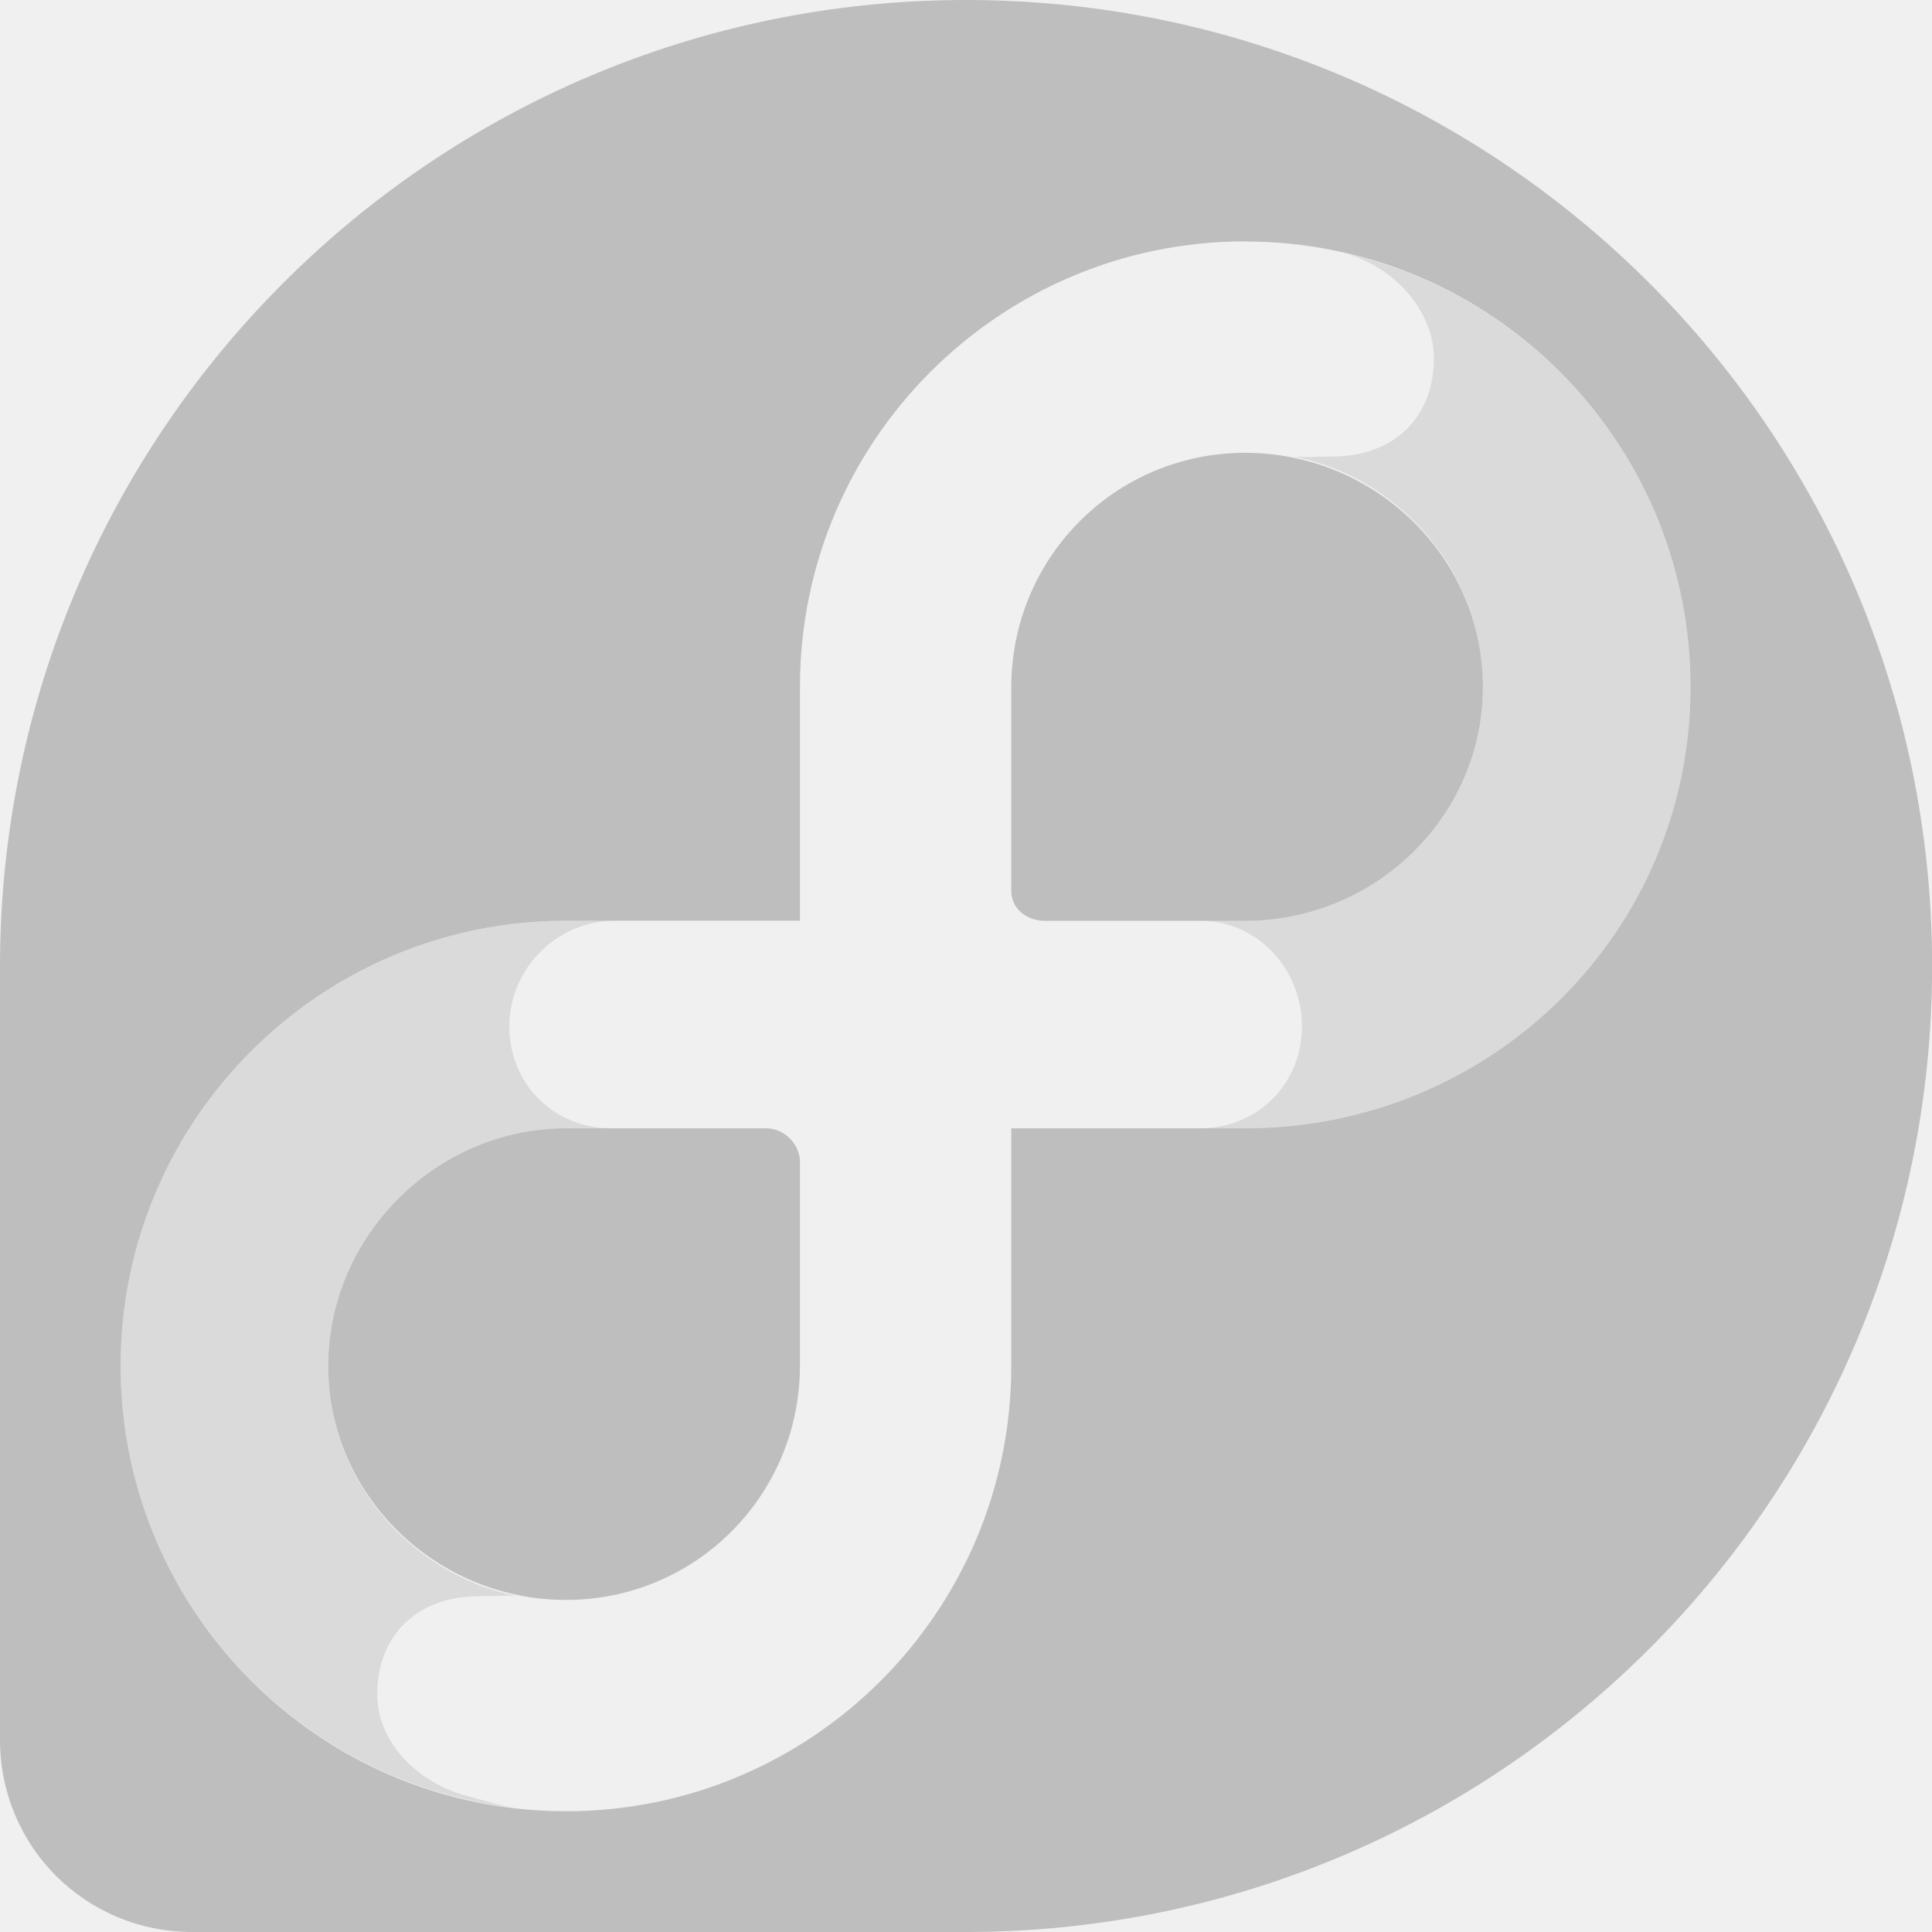
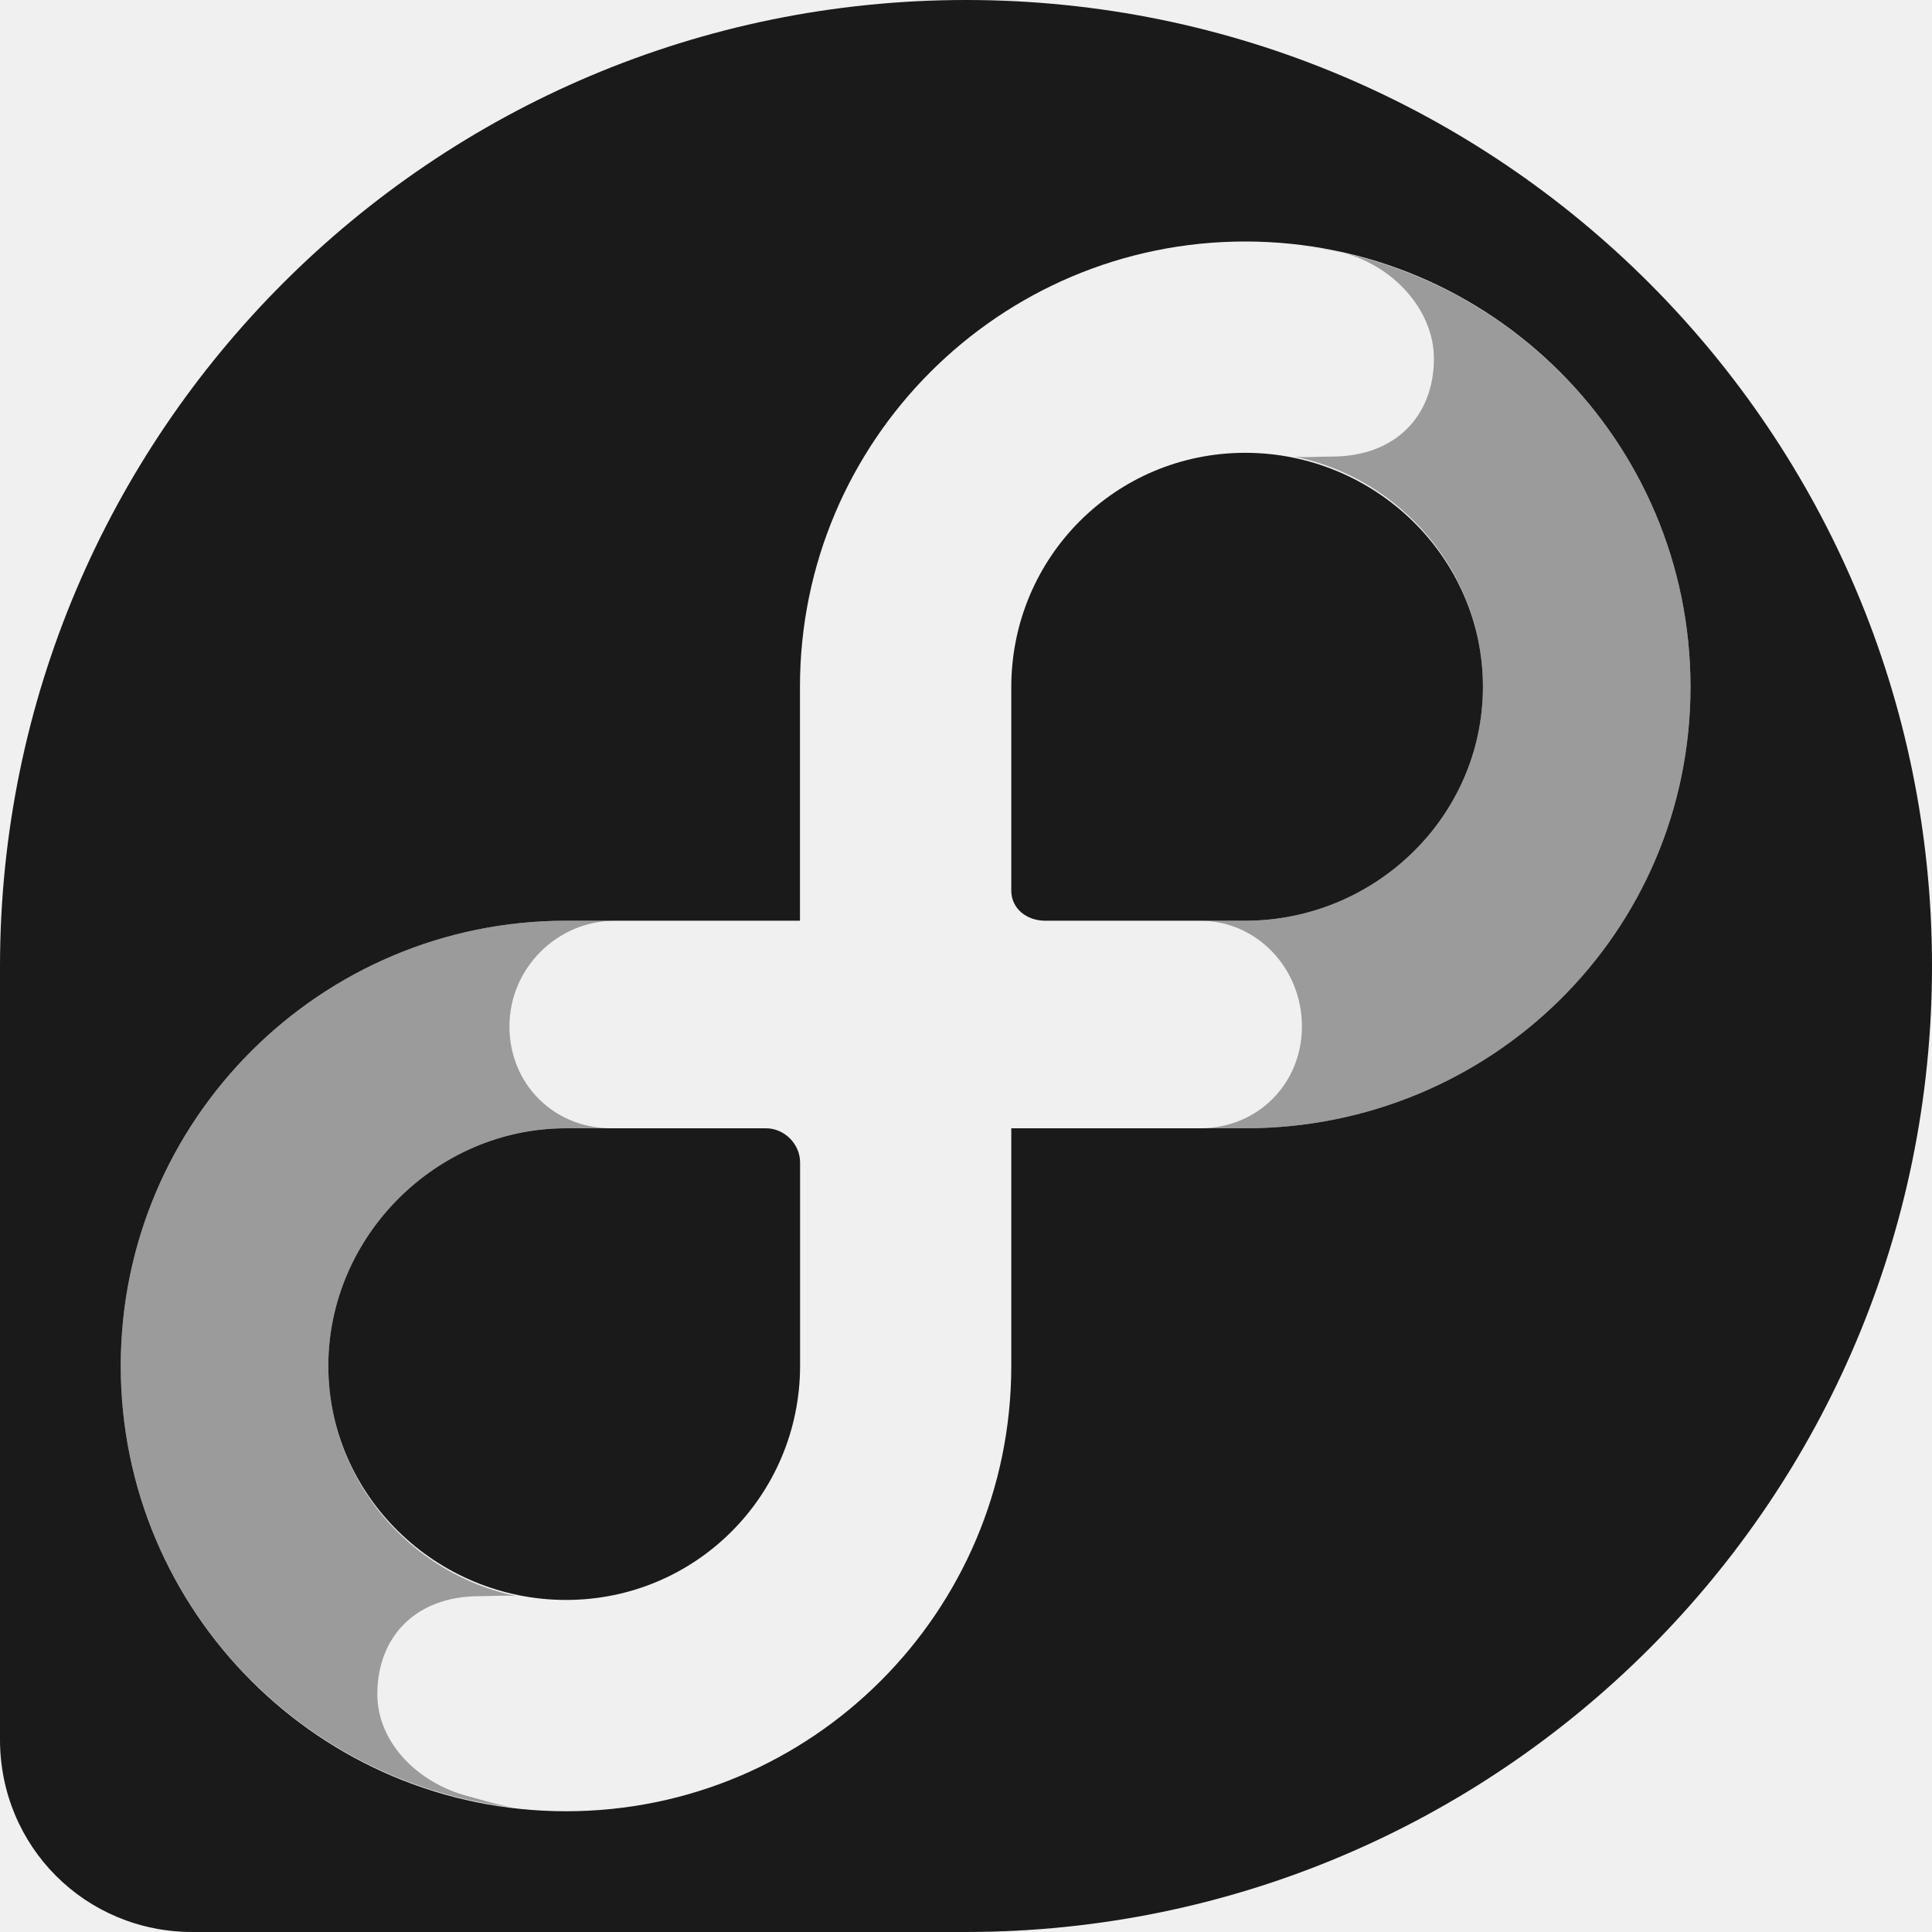
- <svg xmlns="http://www.w3.org/2000/svg" height="16" width="16">
-   <defs>
-     <radialGradient cy="126.15" r="154.62" gradientUnits="userSpaceOnUse" id="radialGradient4055" cx="126.16" gradientTransform="matrix(0.06341 0 0 0.06341 -20 6)">
-       <stop stop-color="#003364" stop-opacity="0" />
-       <stop stop-color="#0067c8" offset="1" />
+ <svg xmlns="http://www.w3.org/2000/svg" xmlns:xlink="http://www.w3.org/1999/xlink" height="16" width="16" id="svg3155" version="1.1">
+   <defs id="defs3157">
+     <radialGradient cy="126.15" r="154.62" gradientUnits="userSpaceOnUse" id="radialGradient4055" cx="126.16" gradientTransform="matrix(0.06341,0,0,0.06341,-20,6)">
+       <stop stop-color="#003364" stop-opacity="0" id="stop3160" />
+       <stop stop-color="#0067c8" offset="1" id="stop3162" />
    </radialGradient>
+     <radialGradient xlink:href="#radialGradient4055" id="radialGradient3383" gradientUnits="userSpaceOnUse" gradientTransform="matrix(0.06341,0,0,0.06341,-20,0)" cx="126.16" cy="126.15" r="154.62" />
  </defs>
-   <g transform="matrix(1 0 0 1 0 -6)">
-     <path d="m-13.375 32c-0.692 0.046-1.485 0.35-2.125 0.875-0.784 0.643-1.421 2.277-1.25 3.188 0.088 0.469 0.442 1.04 0.781 1.219 0.631 0.332 1.782-0.219 2.844-1.344 1.147-1.215 1.673-2.554 1.281-3.312-0.241-0.466-0.839-0.671-1.531-0.625zm-5.656 0.719c-0.963 0.001-1.472 0.678-1.469 1.969 0.003 0.884 0.313 1.679 0.719 1.875 0.302 0.146 0.309 0.132 0.688 0 0.627-0.219 1.216-1.679 1.094-2.656-0.1-0.8-0.444-1.188-1.031-1.188zm-3.812 1.312c-0.18 0.026-0.361 0.142-0.531 0.312-0.343 0.344-0.348 0.531-0.344 1.188 0.005 0.774 0.194 1.196 0.719 1.75 0.393 0.414 0.676 0.439 1.031 0.062 0.385-0.408 0.505-1.048 0.375-1.75-0.198-1.071-0.709-1.641-1.25-1.562zm-2.688 2.344c-0.187 0.03-0.355 0.137-0.531 0.312-0.461 0.462-0.139 1.731 0.594 2.375 0.874 0.768 1.58 0.065 1.281-1.281-0.213-0.958-0.783-1.498-1.344-1.406zm8.032 1.686c-0.619-0.011-1.313 0.041-2.031 0.188-1.851 0.377-3.332 1.075-4.281 2.031-0.547 0.55-0.86 1.06-1.125 1.844-0.642 1.897 0.547 4.596 2.812 6.438 0.844 0.686 1.359 0.993 2.219 1.281 0.446 0.149 0.799 0.184 1.625 0.156 0.947-0.032 1.139-0.074 1.75-0.375 0.895-0.441 1.91-1.461 2.344-2.344 0.265-0.538 0.307-0.769 0.281-1.219-0.045-0.769-0.343-0.978-1.312-0.969-1.385 0.013-1.966 0.334-2.25 1.312-0.215 0.739-0.452 1-0.938 1-0.769 0-1.562-0.612-1.562-1.25 0-0.444 0.715-1.106 2.5-2.312 2.514-1.7 3.378-2.734 3.25-3.875-0.133-1.179-1.424-1.874-3.281-1.906z" fill="#d40000" />
-     <path d="m28 6c-4.416 0-7.997 3.584-8 8v5.062 1.125 0.219c0 0.887 0.707 1.594 1.594 1.594h0.218 6.188c4.417-0.002 8-3.583 8-8 0-4.419-3.582-8-8-8zm1.875 3c1.722 0 3.125 1.403 3.125 3.125s-1.403 3.094-3.125 3.094h-1.625v1.656c0 1.722-1.403 3.125-3.125 3.125s-3.125-1.403-3.125-3.125c0-1.722 1.403-3.094 3.125-3.094h1.625v-1.656c0-1.722 1.403-3.125 3.125-3.125zm0 1.469c-0.908 0-1.623 0.748-1.625 1.656v1.406c0 0.129 0.09 0.25 0.219 0.25h1.406c0.909 0 1.656-0.747 1.656-1.656 0-0.909-0.747-1.656-1.656-1.656zm-4.75 4.75c-0.909 0-1.656 0.747-1.656 1.656 0 0.909 0.747 1.656 1.656 1.656 0.908 0 1.624-0.749 1.625-1.656v-1.406c0-0.128-0.09-0.25-0.219-0.25h-1.406z" fill="#bebebe" />
-     <path d="m30.25 9.031c0.099 0.015 0.202 0.034 0.312 0.062-0.103-0.023-0.205-0.05-0.312-0.062zm0.312 0.062c0.353 0.092 0.656 0.382 0.656 0.719 0 0.407-0.309 0.688-0.75 0.688-0.088 0-0.182 0.008-0.25 0 0.751 0.153 1.312 0.83 1.312 1.625 0 0.909-0.747 1.656-1.656 1.656h-0.312c0.403 0 0.718 0.315 0.719 0.719 0 0.404-0.316 0.719-0.719 0.719h0.312c1.723 0.001 3.126-1.371 3.126-3.093 0-1.483-1.05-2.715-2.438-3.031zm-5.438 4.688c-1.721 0-3.124 1.372-3.124 3.094 0 1.483 1.05 2.715 2.438 3.031-0.353-0.092-0.656-0.383-0.656-0.719 0-0.406 0.309-0.688 0.75-0.688 0.088 0 0.182-0.008 0.25 0-0.751-0.153-1.312-0.83-1.312-1.625 0-0.909 0.747-1.656 1.656-1.656h0.312c-0.403 0-0.719-0.315-0.719-0.719-0-0.406 0.343-0.719 0.75-0.719h-0.344zm-0.688 6.125c0.103 0.023 0.206 0.05 0.312 0.062-0.099-0.015-0.202-0.034-0.312-0.062z" fill="#bebebe" opacity="0.35" />
-     <path d="m8 0c-4.416 0-7.997 3.584-8 8v5.062 1.126 0.218c0 0.887 0.707 1.594 1.594 1.594h0.219 6.188c4.417-0.002 8-3.583 8-8 0-4.419-3.582-8-8-8zm2.312 2c2.036 0 3.688 1.652 3.688 3.688 0 2.035-1.652 3.656-3.688 3.656h-1.937v1.968c0 2.036-1.653 3.688-3.688 3.688-2.035 0-3.688-1.652-3.688-3.688 0-2.035 1.652-3.687 3.688-3.687h1.938v-1.938c0-2.035 1.652-3.688 3.687-3.688zm0 1.75c-1.073 0-1.935 0.865-1.937 1.938v1.688c0 0.152 0.13 0.25 0.281 0.25h1.656c1.075 0 1.969-0.863 1.969-1.938 0-1.074-0.894-1.938-1.969-1.938zm-5.625 5.594c-1.074 0-1.969 0.894-1.969 1.968 0 1.075 0.895 1.938 1.969 1.938 1.073 0 1.936-0.865 1.938-1.938v-1.687c0-0.151-0.13-0.281-0.281-0.281h-1.656z" fill="#bebebe" transform="matrix(1 0 0 1 0 6)" />
-     <path d="m10.75 2.031c0.119 0.018 0.243 0.028 0.375 0.063-0.122-0.028-0.249-0.048-0.375-0.063zm0.375 0.063c0.417 0.109 0.75 0.477 0.75 0.875 0 0.48-0.323 0.812-0.844 0.812-0.108 0-0.229 0.01-0.312 0 0.888 0.181 1.562 0.966 1.562 1.906 0 1.074-0.894 1.938-1.969 1.938h-0.374c0.475 0 0.844 0.398 0.844 0.875 0 0.477-0.368 0.844-0.844 0.844h0.374c2.036 0 3.688-1.621 3.688-3.656 0-1.756-1.23-3.224-2.875-3.594zm-6.438 5.531c-2.035 0-3.688 1.652-3.688 3.687 0 1.888 1.421 3.44 3.25 3.657-0.119-0.018-0.242-0.059-0.375-0.094-0.417-0.109-0.75-0.446-0.75-0.844 0-0.48 0.322-0.812 0.844-0.812 0.108 0 0.229-0.01 0.312 0-0.888-0.182-1.562-0.967-1.562-1.907 0-1.074 0.895-1.968 1.969-1.968h0.375c-0.476 0-0.844-0.366-0.844-0.844-0-0.48 0.394-0.875 0.875-0.875h-0.406zm1.781 4.437c-0.099 0.233-0.23 0.45-0.406 0.626 0.176-0.176 0.308-0.393 0.406-0.626z" fill="#bebebe" opacity="0.45" transform="matrix(1 0 0 1 0 6)" />
-     <path d="m-12.001 6.001c-4.416 0-7.997 3.584-8 8v5.075 1.1 0.225c0 0.886 0.714 1.6 1.6 1.6h0.225 6.175c4.417-0.002 8-3.583 8-8 0-4.419-3.582-8-8-8z" fill="url(#radialGradient4055)" />
-     <path d="m-9.685 8c-2.035 0-3.685 1.65-3.685 3.685v0.003 1.95h-1.944-0c-2.036 0.001-3.686 1.643-3.686 3.678s1.65 3.685 3.685 3.685 3.685-1.65 3.685-3.685v-0.003-1.958h1.944 0.001c2.035 0 3.685-1.634 3.685-3.669 0-2.036-1.65-3.686-3.685-3.686zm-3.685 9.319c-0.002 1.072-0.872 1.942-1.945 1.942-1.074 0-1.953-0.871-1.953-1.945 0-1.075 0.879-1.962 1.953-1.962h0.003 1.667 0.001c0.152 0 0.275 0.123 0.275 0.274 0 0-0 0-0 0.001v1.69h-0zm3.685-3.68h-0.002-1.668-0.001c-0.152 0-0.274-0.123-0.274-0.275v-0-1.681c0.002-1.073 0.872-1.942 1.945-1.942 1.074 0 1.953 0.871 1.953 1.945 0 1.074-0.879 1.953-1.953 1.953z" fill="#0b6fd1" />
-     <path d="m-13.37 13.638v-1.95-0.003c0-2.035 1.65-3.685 3.685-3.685 0.309 0 0.528 0.035 0.814 0.11 0.417 0.109 0.757 0.451 0.757 0.848 0 0.48-0.349 0.83-0.87 0.83-0.248 0-0.338-0.048-0.702-0.048-1.073 0-1.943 0.869-1.945 1.942v1.681 0c0 0.152 0.123 0.275 0.274 0.275h0.001 1.277c0.476 0 0.86 0.381 0.861 0.858 0 0.477-0.385 0.858-0.861 0.858h-1.553v1.958 0.003c0 2.033-1.65 3.683-3.685 3.683-0.309 0-0.528-0.035-0.814-0.11-0.417-0.109-0.757-0.451-0.757-0.848 0-0.48 0.349-0.83 0.87-0.83 0.248 0 0.338 0.048 0.701 0.048 1.073 0 1.943-0.869 1.945-1.942v-1.69c0-0.152-0.123-0.274-0.275-0.274h-0.001-1.277c-0.476 0-0.861-0.38-0.861-0.857-0-0.48 0.389-0.859 0.87-0.859h1.543v-0z" fill="#fff" />
-   </g>
+   <path style="fill:#1a1a1a" id="path3172" d="M 8,0 C 3.584,0 0.003,3.584 0,8 v 5.062 1.126 0.218 C 0,15.293 0.707,16 1.594,16 H 1.812 8 C 12.417,15.998 16,12.417 16,8 16,3.581 12.418,0 8,0 z m 2.312,2 C 12.348,2 14,3.652 14,5.688 14,7.723 12.348,9.344 10.312,9.344 H 8.375 V 11.312 C 8.375,13.348 6.723,15 4.688,15 2.652,15 1,13.348 1,11.312 1,9.277 2.652,7.625 4.688,7.625 H 6.625 V 5.688 C 6.625,3.652 8.277,2 10.312,2 z m 0,1.75 C 9.239,3.75 8.377,4.614 8.375,5.688 V 7.375 c 0,0.152 0.13,0.25 0.281,0.25 h 1.656 c 1.075,0 1.969,-0.863 1.969,-1.938 C 12.281,4.613 11.387,3.75 10.312,3.75 z M 4.688,9.344 c -1.074,0 -1.969,0.894 -1.969,1.968 0,1.075 0.895,1.938 1.969,1.938 1.073,0 1.936,-0.865 1.938,-1.938 V 9.625 C 6.625,9.473 6.495,9.344 6.344,9.344 H 4.688 z" />
+   <path style="opacity:0.45;fill:#333333" id="path3174" d="m 10.75,2.031 c 0.119,0.018 0.243,0.028 0.375,0.063 C 11.003,2.066 10.876,2.046 10.75,2.031 z m 0.375,0.063 c 0.417,0.109 0.75,0.477 0.75,0.875 0,0.48 -0.323,0.812 -0.844,0.812 -0.108,0 -0.229,0.01 -0.312,0 0.888,0.181 1.562,0.966 1.562,1.906 0,1.074 -0.894,1.938 -1.969,1.938 H 9.938 c 0.475,0 0.844,0.398 0.844,0.875 0,0.477 -0.368,0.844 -0.844,0.844 H 10.312 C 12.348,9.344 14,7.723 14,5.688 14,3.931 12.77,2.463 11.125,2.094 z M 4.688,7.625 C 2.652,7.625 1,9.277 1,11.312 1,13.2 2.421,14.752 4.25,14.969 4.131,14.951 4.008,14.91 3.875,14.875 3.458,14.766 3.125,14.429 3.125,14.031 c 0,-0.48 0.322,-0.812 0.844,-0.812 0.108,0 0.229,-0.01 0.312,0 -0.888,-0.182 -1.562,-0.967 -1.562,-1.907 0,-1.074 0.895,-1.968 1.969,-1.968 h 0.375 C 4.586,9.344 4.219,8.977 4.219,8.5 4.219,8.02 4.613,7.625 5.094,7.625 H 4.688 z m 1.781,4.437 c -0.099,0.233 -0.23,0.45 -0.406,0.626 0.176,-0.176 0.308,-0.393 0.406,-0.626 z" />
</svg>
